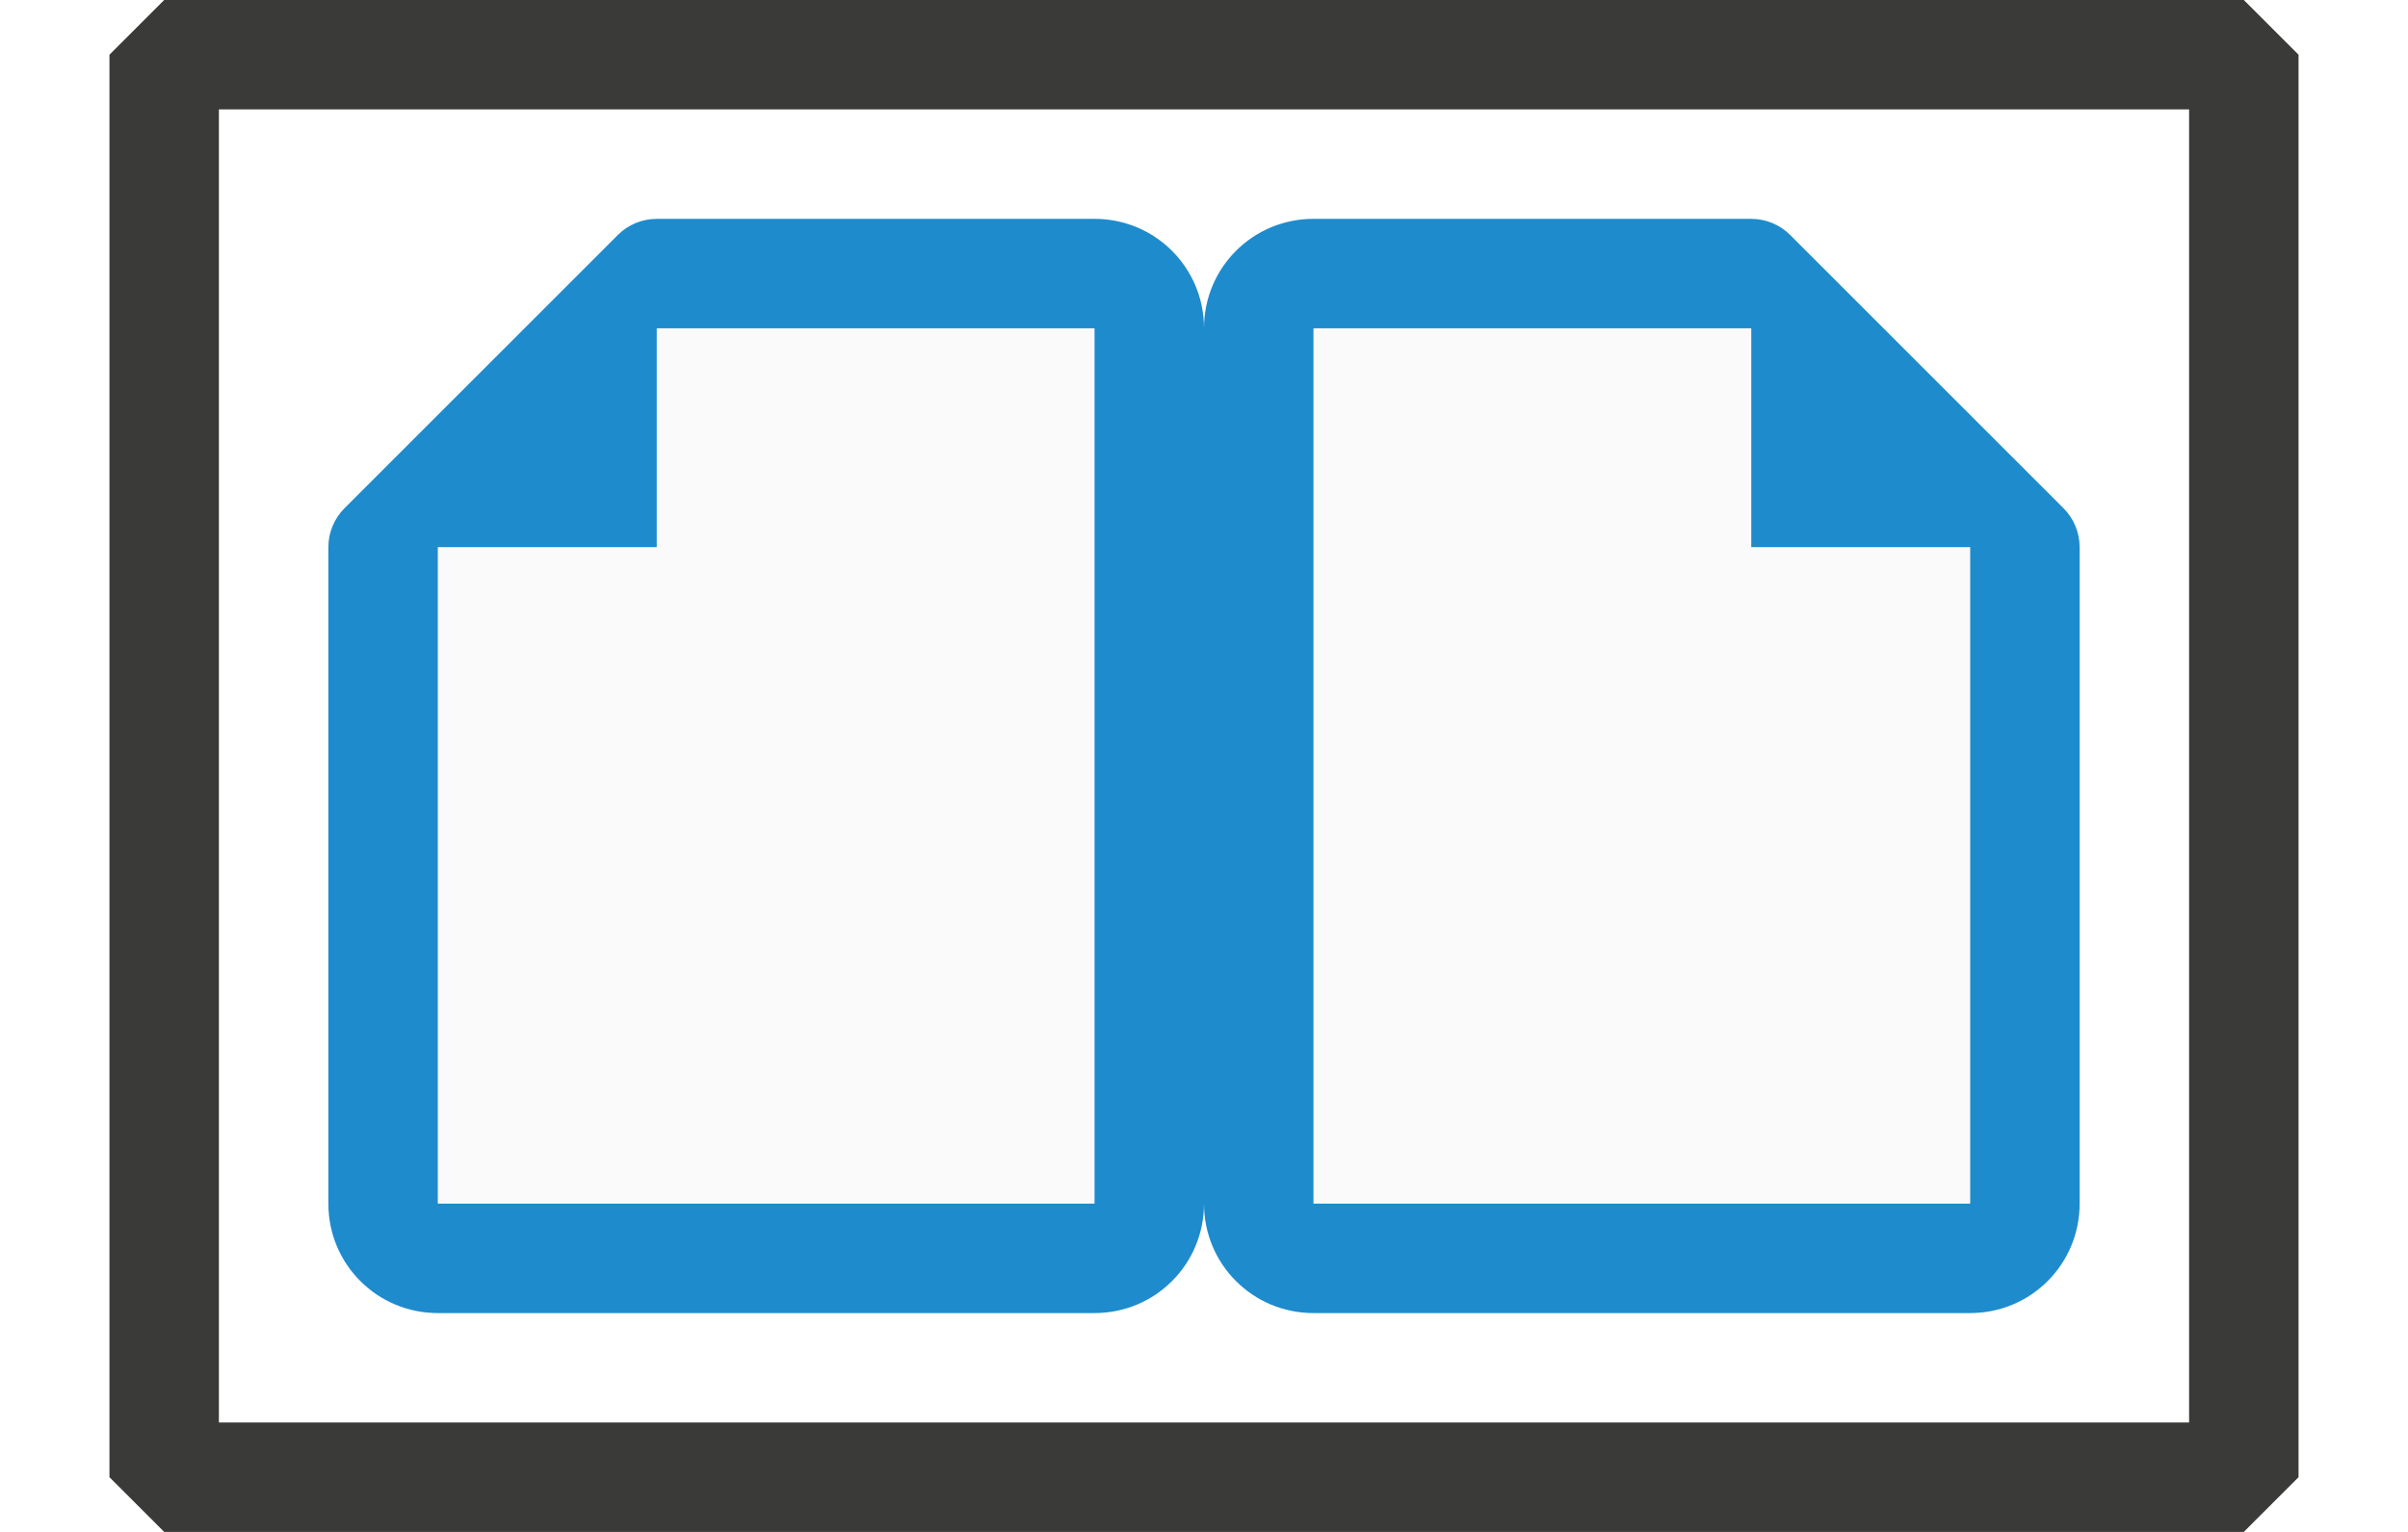
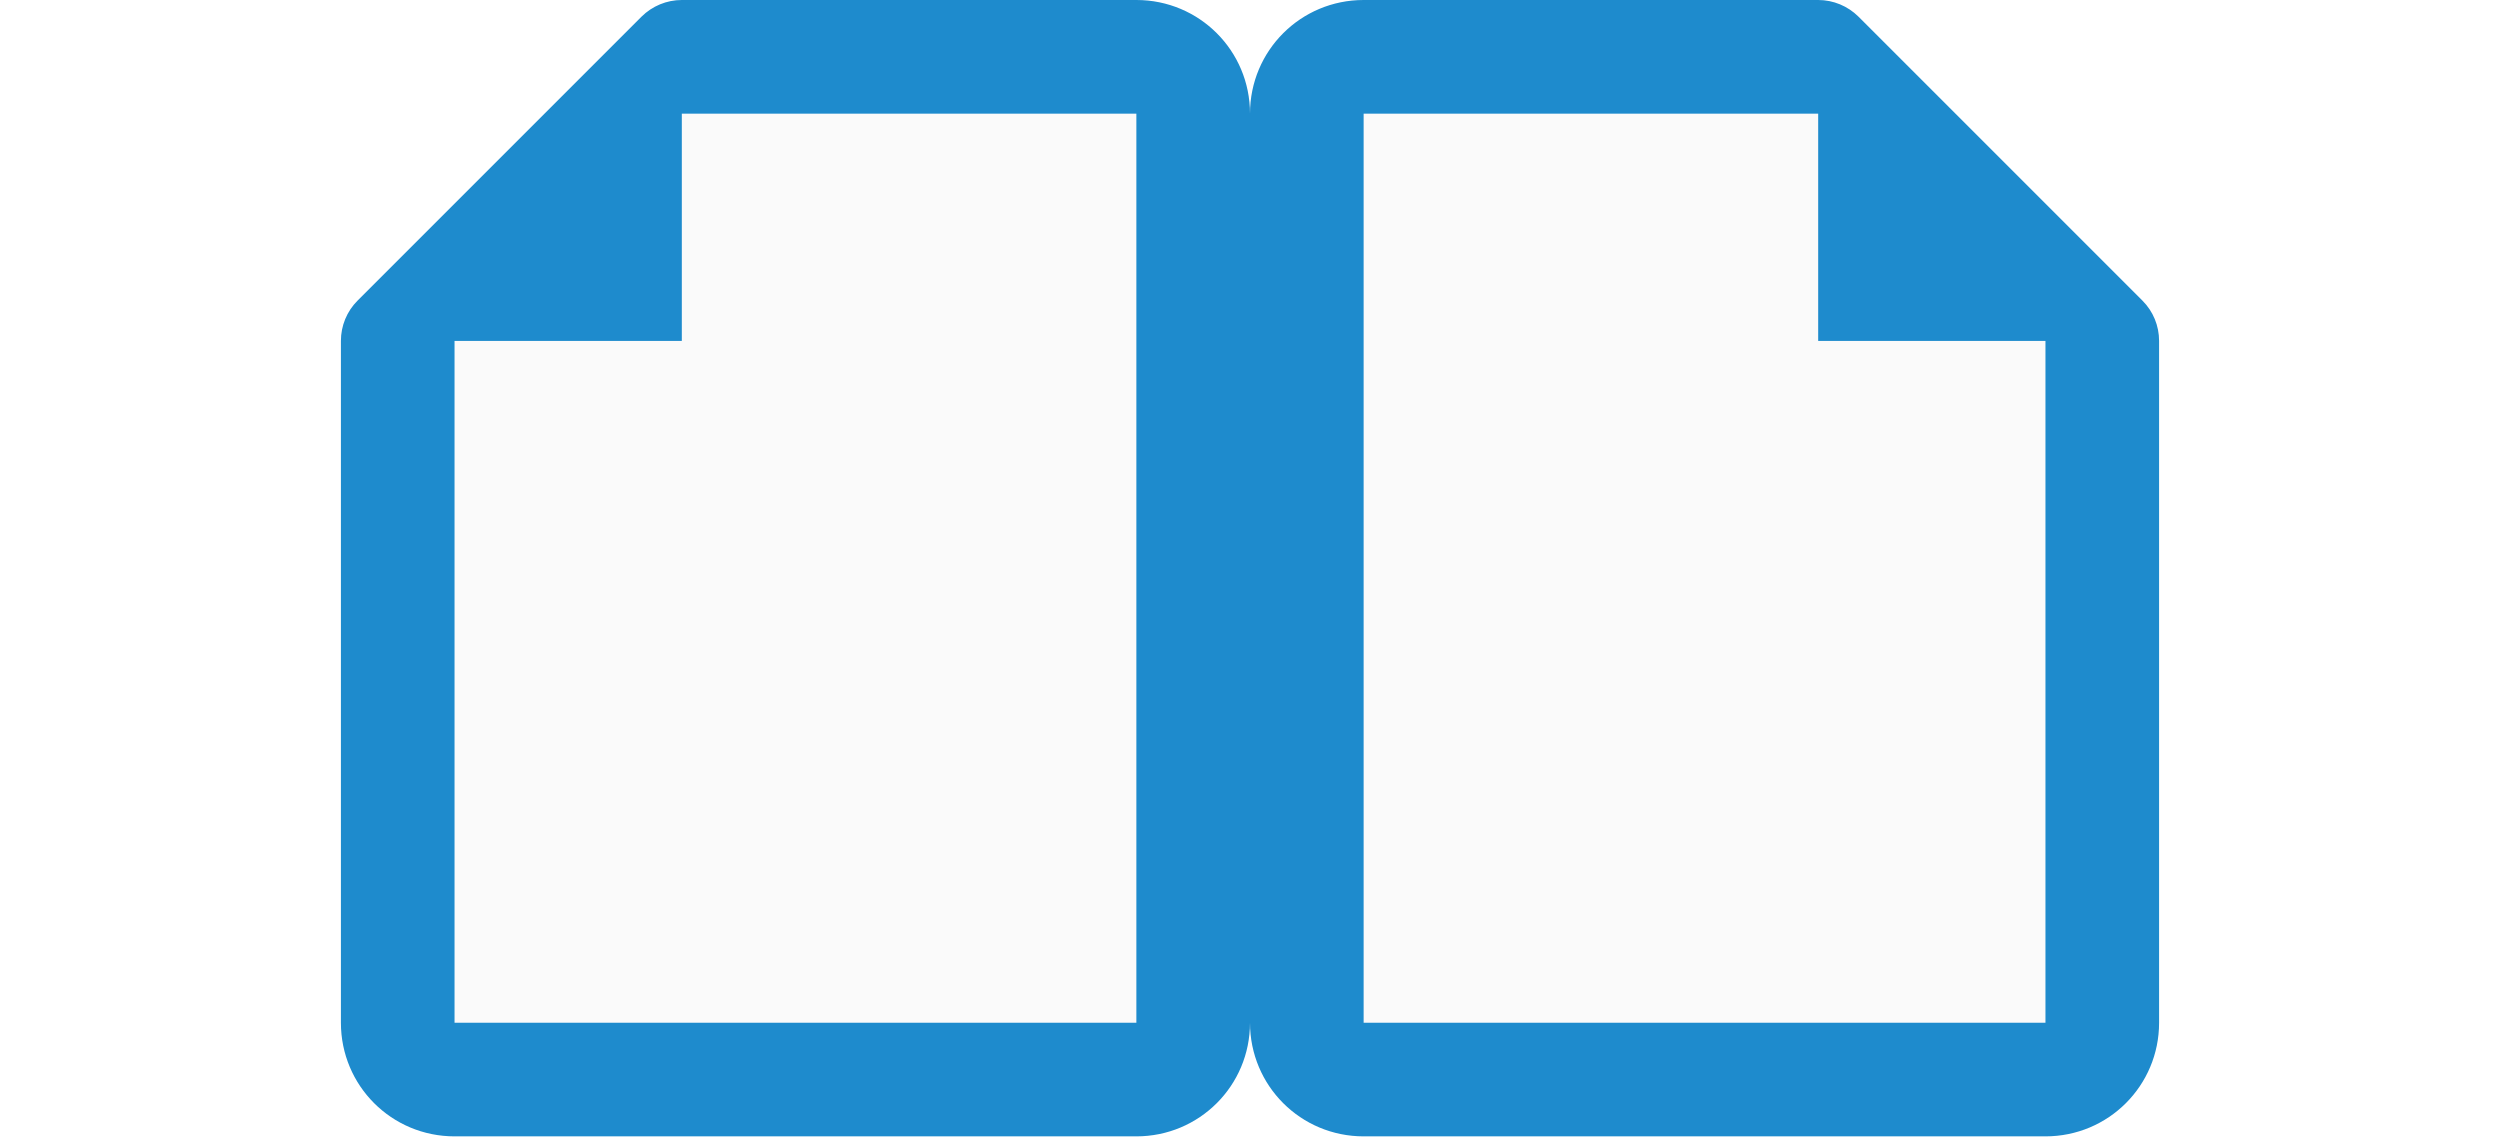
- <svg xmlns="http://www.w3.org/2000/svg" viewBox="0 0 22 14" version="1.1" id="svg147" width="22" height="14">
-   <defs id="defs151" />
-   <path d="m 4,5 v 6 h 6 V 3 H 6 Z" fill="#fafafa" id="path139" />
-   <path d="m 6,2 c -0.133,2.55e-5 -0.26,0.053 -0.354,0.146 l -2.5,2.5 C 3.053,4.74 3,4.867 3,5 v 1 3 2 c 0,0.554 0.446,1 1,1 h 6 c 0.554,0 1,-0.446 1,-1 V 3 C 11,2.446 10.554,2 10,2 H 9.035 9 7 Z m 0,1 h 1 2 1 v 8 H 4 V 9.035 C 4,9.023 4,9.012 4,9 V 6 5 h 2 z" fill="#1e8bcd" id="path141" />
-   <path d="m 18,5 v 6 H 12 V 3 h 4 z" fill="#fafafa" id="path143" />
-   <path d="m 16,2 c 0.133,2.55e-5 0.26,0.053 0.354,0.146 l 2.5,2.5 C 18.947,4.74 19,4.867 19,5 v 1 3 2 c 0,0.554 -0.446,1 -1,1 h -6 c -0.554,0 -1,-0.446 -1,-1 V 3 C 11,2.446 11.446,2 12,2 H 12.965 13 15 Z m 0,1 h -1 -2 -1 v 8 h 6 V 9.035 C 18,9.023 18,9.012 18,9 V 6 5 h -2 z" fill="#1e8bcd" id="path145" />
-   <rect style="fill:none;stroke:#3a3a38;stroke-width:1;stroke-linecap:round;stroke-linejoin:bevel;stroke-opacity:1;paint-order:markers stroke fill" id="rect1553" width="19" height="13" x="1.5" y="0.5" />
+ <svg xmlns="http://www.w3.org/2000/svg" viewBox="0 0 22 10">
+   <path d="m4 3v6h6v-8h-4z" fill="#fafafa" />
+   <path d="m6 0c-.133 0-.26.053-.354.146l-2.5 2.5c-.094.094-.146.221-.146.354v1 3 2c0 .554.446 1 1 1h6c.554 0 1-.446 1-1v-8c0-.554-.446-1-1-1h-.965-.035-2zm0 1h1 2 1v8h-6v-1.965c0-.012 0-.023 0-.035v-3-1h2z" fill="#1e8bcd" />
+   <path d="m18 3v6h-6v-8h4z" fill="#fafafa" />
+   <path d="m16 0c.133 0.0.26.053.354.146l2.5 2.5c.094.094.146.221.146.354v1 3 2c0 .554-.446 1-1 1h-6c-.554 0-1-.446-1-1v-8c0-.554.446-1 1-1h.965.035 2zm0 1h-1-2-1v8h6v-1.965c-0-.012-0-.023 0-.035v-3-1h-2z" fill="#1e8bcd" />
</svg>
